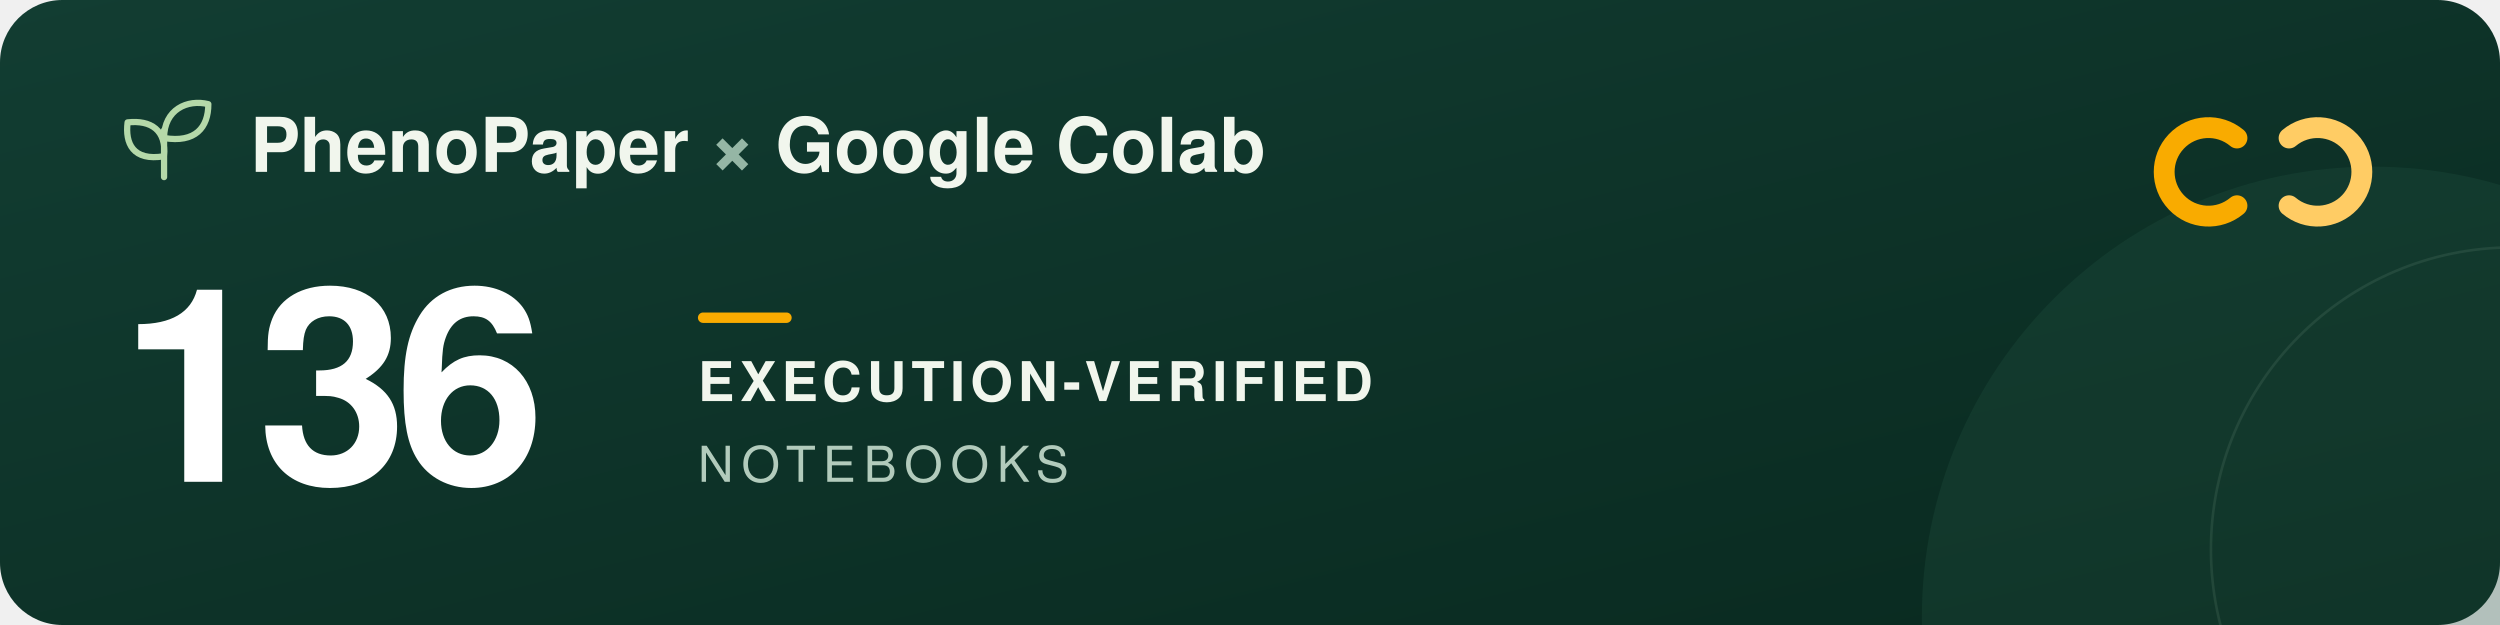
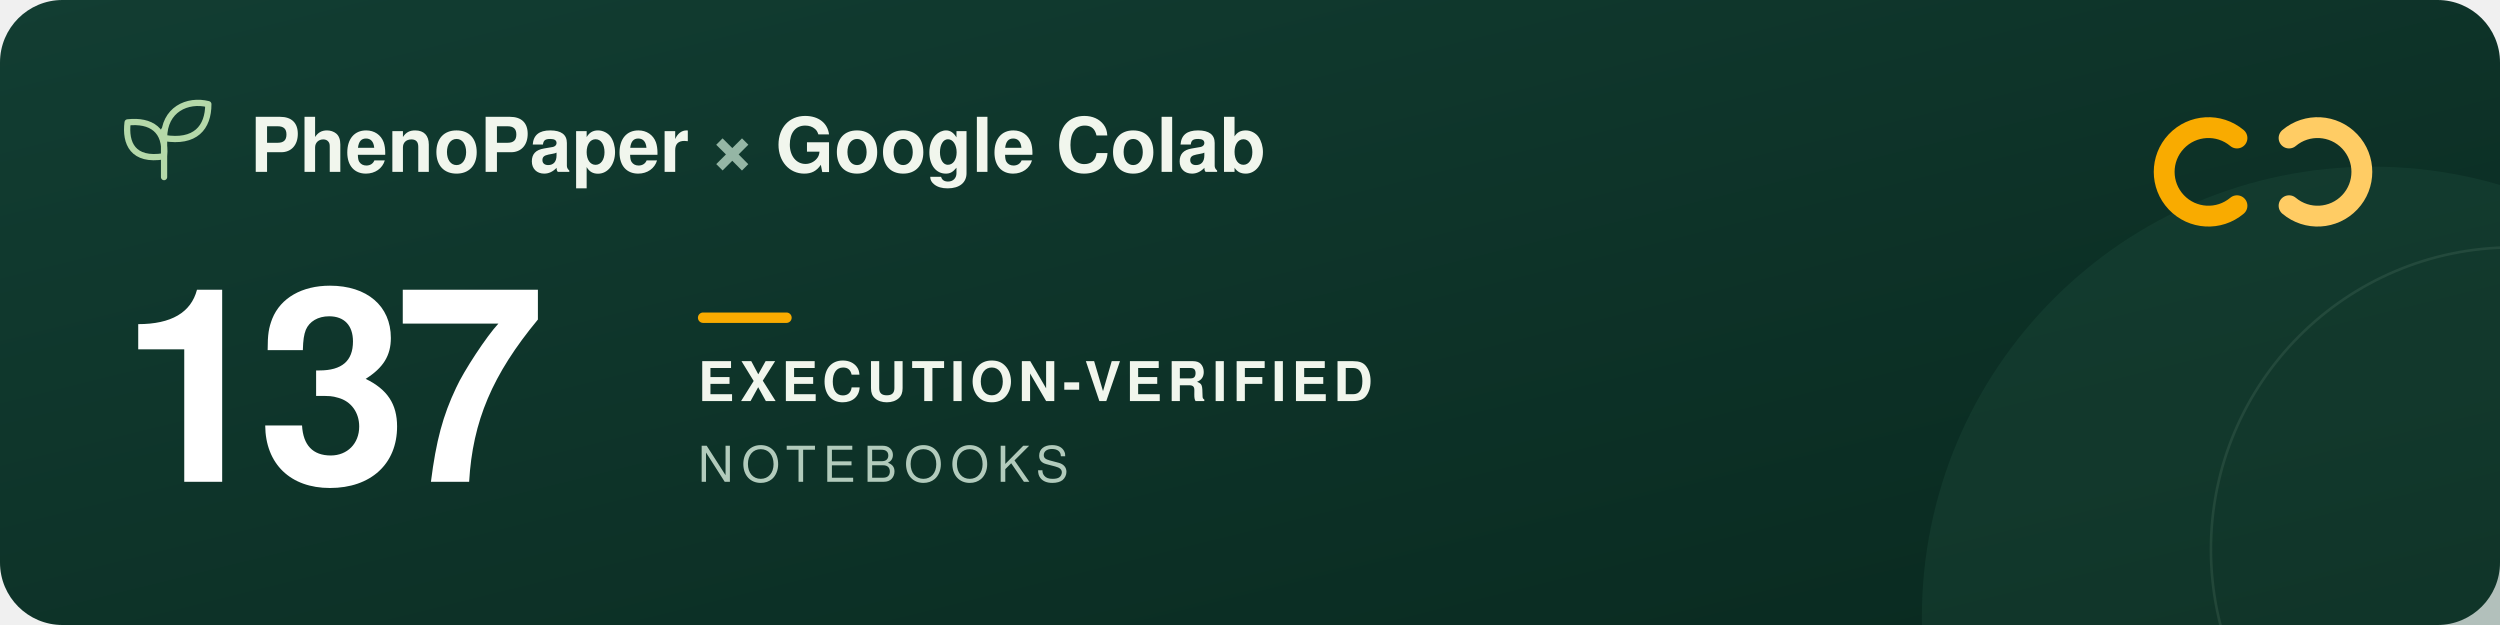
<svg xmlns="http://www.w3.org/2000/svg" width="960" height="240" viewBox="0 0 960 240" role="img" aria-labelledby="title description">
  <defs>
    <linearGradient id="forest" x2="1" y2="1">
      <stop stop-color="#123d32" />
      <stop offset="1" stop-color="#09291f" />
    </linearGradient>
  </defs>
  <rect width="960" height="240" rx="24" fill="url(#forest)" />
  <circle cx="911" cy="237" r="173" fill="#205240" opacity=".3" />
  <circle cx="965" cy="211" r="116" fill="none" stroke="#a5c6ad" stroke-opacity=".12" />
  <g transform="translate(48 39)" fill="none" stroke="#b5d9a9" stroke-width="2.4" stroke-linecap="round" stroke-linejoin="round">
    <path d="M15 29V11M15 21C3 23 0 16 1 8c9-1 15 3 14 13ZM15 14C15 3 24-1 32 1c0 9-5 15-17 13Z" />
  </g>
  <g font-family="-apple-system, BlinkMacSystemFont, 'Segoe UI', Helvetica, Arial, sans-serif">
    <text x="96" y="66" fill="#f1f6ed" font-size="29" font-weight="600">PhenoPaper <tspan fill="#95b6a5">×</tspan> Google Colab</text>
-     <text x="46" y="185" fill="#ffffff" font-size="104" font-weight="700" letter-spacing="-5">136</text>
+     <text x="46" y="185" fill="#ffffff" font-size="104" font-weight="700" letter-spacing="-5">137</text>
    <rect x="268" y="120" width="36" height="4" rx="2" fill="#f9ab00" />
    <text x="268" y="154" fill="#f1f6ed" font-size="21" font-weight="600" letter-spacing="2">EXECUTION-VERIFIED</text>
    <text x="268" y="185" fill="#b2cbbc" font-size="19" font-weight="500" letter-spacing="3">NOTEBOOKS</text>
  </g>
  <g transform="translate(832 44)" fill="none" stroke-width="8" stroke-linecap="round">
    <path d="M27 9a17 17 0 1 0 0 26" stroke="#f9ab00" />
    <path d="M47 9a17 17 0 1 1 0 26" stroke="#ffcc64" />
  </g>
</svg>
